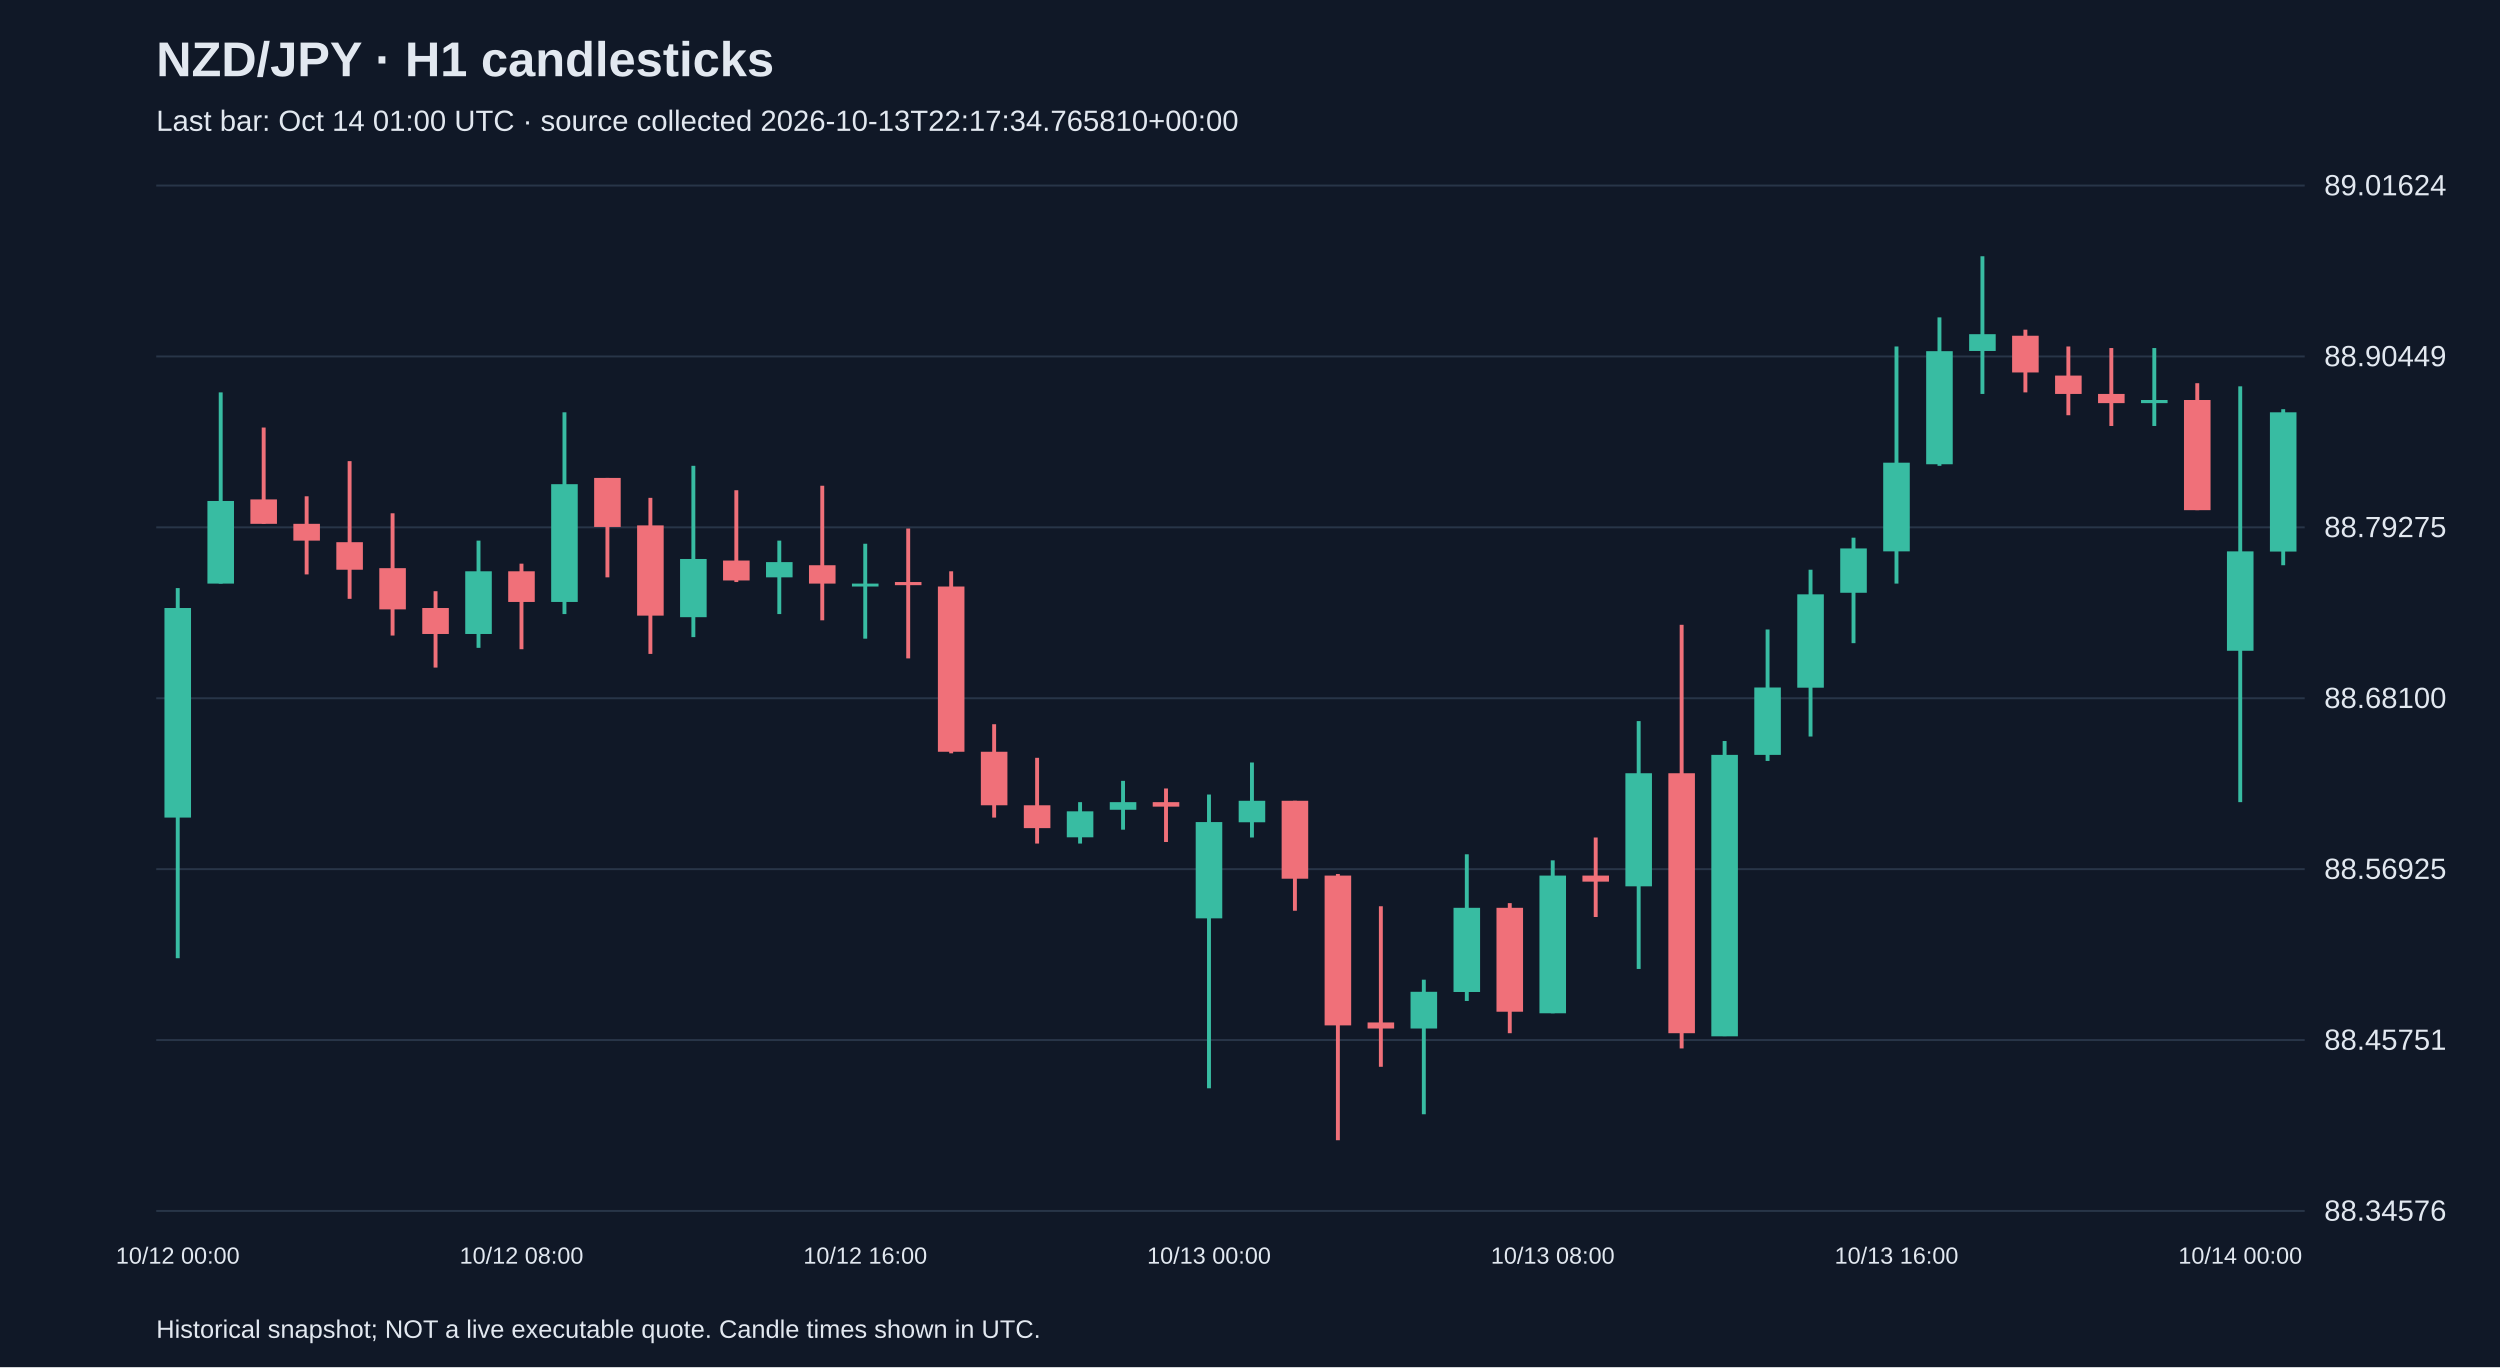
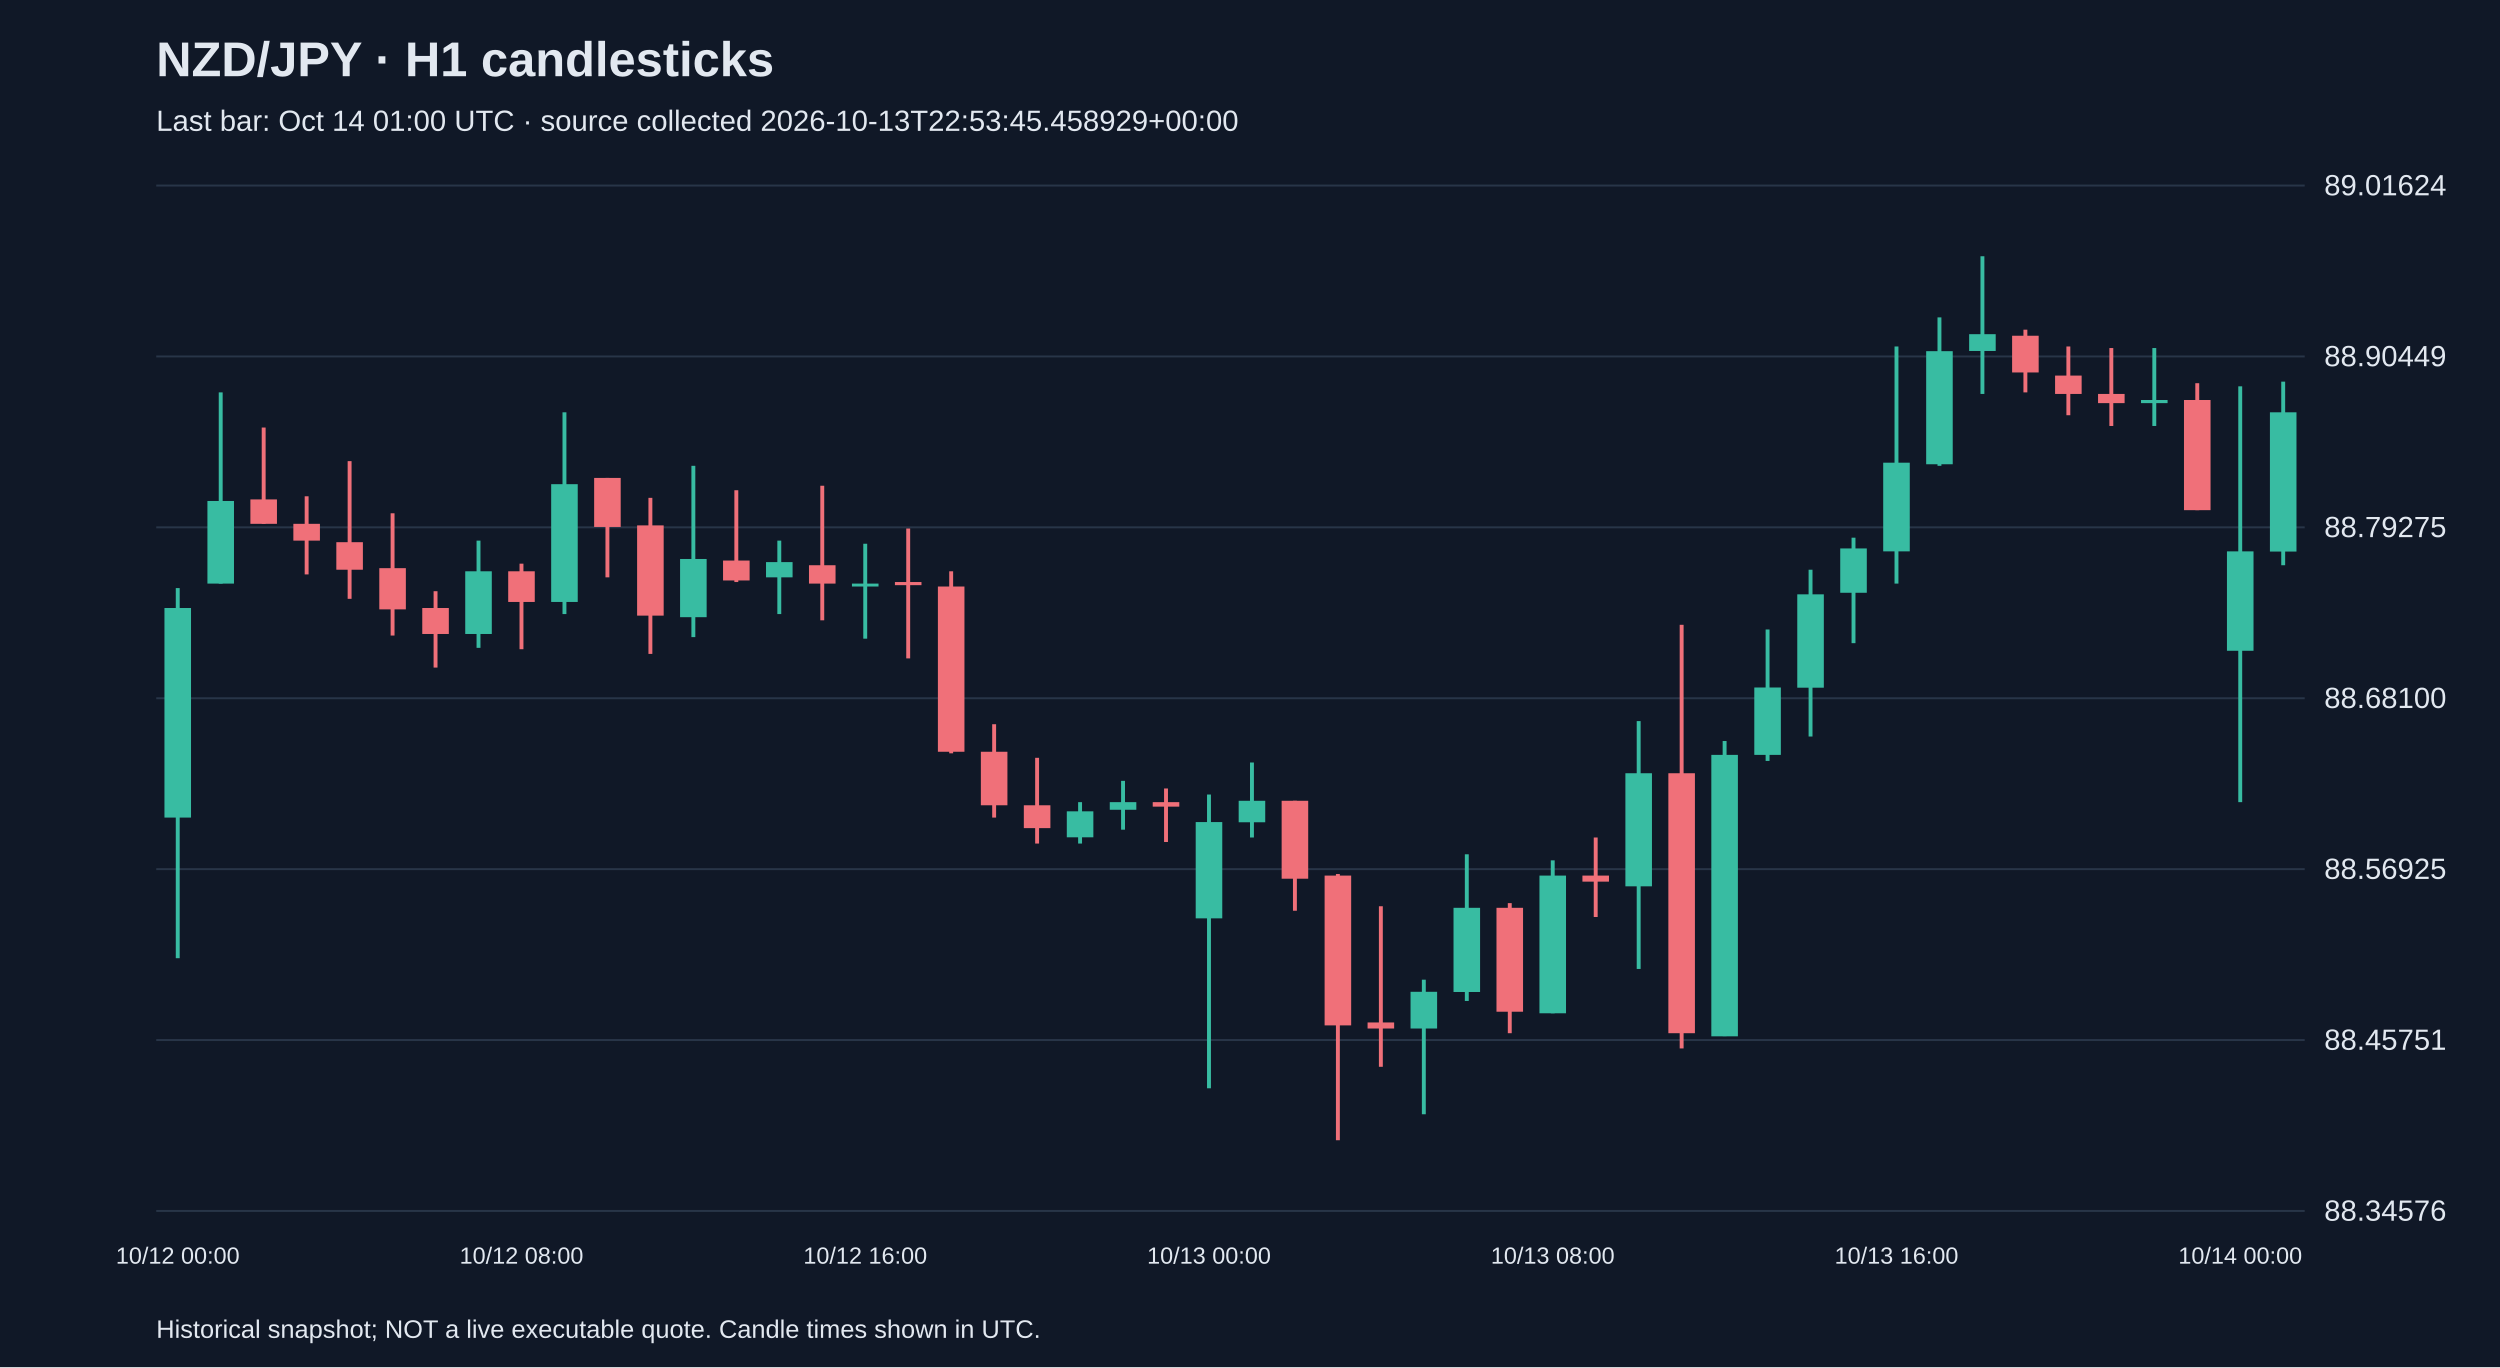
<svg xmlns="http://www.w3.org/2000/svg" viewBox="0 0 1280 700">
  <rect width="100%" height="100%" fill="#101827" />
  <style>text{font-family:Arial,sans-serif;fill:#e2e8f0}</style>
  <text x="80" y="39" font-size="25" font-weight="bold">NZD/JPY · H1 candlesticks</text>
-   <text x="80" y="67" font-size="15" fill="#a6b1c5">Last bar: Oct 14 01:00 UTC · source collected 2026-10-13T22:17:34.765810+00:00</text>
+   <text x="80" y="67" font-size="15" fill="#a6b1c5">Last bar: Oct 14 01:00 UTC · source collected 2026-10-13T22:53:45.458929+00:00</text>
  <line x1="80" y1="620.0" x2="1180" y2="620.0" stroke="#283548" />
  <text x="1190" y="625.0" font-size="15">88.34576</text>
  <line x1="80" y1="532.5" x2="1180" y2="532.5" stroke="#283548" />
  <text x="1190" y="537.5" font-size="15">88.45751</text>
  <line x1="80" y1="445.0" x2="1180" y2="445.0" stroke="#283548" />
  <text x="1190" y="450.0" font-size="15">88.56925</text>
  <line x1="80" y1="357.5" x2="1180" y2="357.5" stroke="#283548" />
  <text x="1190" y="362.5" font-size="15">88.68100</text>
  <line x1="80" y1="270.0" x2="1180" y2="270.0" stroke="#283548" />
  <text x="1190" y="275.0" font-size="15">88.79275</text>
  <line x1="80" y1="182.5" x2="1180" y2="182.5" stroke="#283548" />
  <text x="1190" y="187.5" font-size="15">88.90449</text>
  <line x1="80" y1="95.0" x2="1180" y2="95.0" stroke="#283548" />
  <text x="1190" y="100.0" font-size="15">89.01624</text>
  <line x1="91.0" y1="301.1" x2="91.0" y2="490.6" stroke="#38bca2" stroke-width="2" />
  <rect x="84.2" y="311.3" width="13.6" height="107.3" fill="#38bca2" />
  <text x="91.0" y="647" text-anchor="middle" font-size="12">10/12 00:00</text>
  <line x1="113.0" y1="200.9" x2="113.0" y2="298.8" stroke="#38bca2" stroke-width="2" />
  <rect x="106.2" y="256.5" width="13.6" height="42.3" fill="#38bca2" />
  <line x1="135.0" y1="218.9" x2="135.0" y2="268.2" stroke="#f07079" stroke-width="2" />
  <rect x="128.2" y="255.7" width="13.6" height="12.5" fill="#f07079" />
  <line x1="157.0" y1="254.1" x2="157.0" y2="294.1" stroke="#f07079" stroke-width="2" />
  <rect x="150.2" y="268.2" width="13.6" height="8.6" fill="#f07079" />
  <line x1="179.0" y1="236.1" x2="179.0" y2="306.6" stroke="#f07079" stroke-width="2" />
  <rect x="172.2" y="277.6" width="13.6" height="14.1" fill="#f07079" />
  <line x1="201.0" y1="262.8" x2="201.0" y2="325.4" stroke="#f07079" stroke-width="2" />
  <rect x="194.2" y="290.9" width="13.6" height="21.1" fill="#f07079" />
  <line x1="223.0" y1="302.7" x2="223.0" y2="341.8" stroke="#f07079" stroke-width="2" />
  <rect x="216.2" y="311.3" width="13.6" height="13.3" fill="#f07079" />
  <line x1="245.0" y1="276.8" x2="245.0" y2="331.7" stroke="#38bca2" stroke-width="2" />
  <rect x="238.2" y="292.5" width="13.6" height="32.1" fill="#38bca2" />
  <line x1="267.0" y1="288.6" x2="267.0" y2="332.4" stroke="#f07079" stroke-width="2" />
  <rect x="260.2" y="292.5" width="13.6" height="15.7" fill="#f07079" />
  <text x="267.0" y="647" text-anchor="middle" font-size="12">10/12 08:00</text>
  <line x1="289.0" y1="211.1" x2="289.0" y2="314.4" stroke="#38bca2" stroke-width="2" />
  <rect x="282.2" y="247.9" width="13.6" height="60.3" fill="#38bca2" />
  <line x1="311.0" y1="244.7" x2="311.0" y2="295.6" stroke="#f07079" stroke-width="2" />
  <rect x="304.2" y="244.7" width="13.6" height="25.1" fill="#f07079" />
  <line x1="333.0" y1="254.9" x2="333.0" y2="334.8" stroke="#f07079" stroke-width="2" />
  <rect x="326.2" y="269.0" width="13.6" height="46.2" fill="#f07079" />
  <line x1="355.0" y1="238.5" x2="355.0" y2="326.2" stroke="#38bca2" stroke-width="2" />
  <rect x="348.2" y="286.2" width="13.6" height="29.8" fill="#38bca2" />
  <line x1="377.0" y1="251.0" x2="377.0" y2="298.0" stroke="#f07079" stroke-width="2" />
  <rect x="370.2" y="287.0" width="13.6" height="10.2" fill="#f07079" />
  <line x1="399.0" y1="276.8" x2="399.0" y2="314.4" stroke="#38bca2" stroke-width="2" />
  <rect x="392.2" y="287.8" width="13.6" height="7.8" fill="#38bca2" />
  <line x1="421.0" y1="248.7" x2="421.0" y2="317.6" stroke="#f07079" stroke-width="2" />
  <rect x="414.2" y="289.4" width="13.6" height="9.4" fill="#f07079" />
  <line x1="443.0" y1="278.4" x2="443.0" y2="327.0" stroke="#38bca2" stroke-width="2" />
  <rect x="436.2" y="298.8" width="13.6" height="1.5" fill="#38bca2" />
  <text x="443.0" y="647" text-anchor="middle" font-size="12">10/12 16:00</text>
  <line x1="465.0" y1="270.6" x2="465.0" y2="337.1" stroke="#f07079" stroke-width="2" />
  <rect x="458.2" y="298.0" width="13.6" height="1.6" fill="#f07079" />
  <line x1="487.0" y1="292.5" x2="487.0" y2="385.7" stroke="#f07079" stroke-width="2" />
  <rect x="480.2" y="300.3" width="13.6" height="84.6" fill="#f07079" />
  <line x1="509.0" y1="370.8" x2="509.0" y2="418.6" stroke="#f07079" stroke-width="2" />
  <rect x="502.2" y="384.9" width="13.6" height="27.4" fill="#f07079" />
  <line x1="531.0" y1="388.0" x2="531.0" y2="431.9" stroke="#f07079" stroke-width="2" />
  <rect x="524.2" y="412.3" width="13.6" height="11.7" fill="#f07079" />
  <line x1="553.0" y1="410.7" x2="553.0" y2="431.9" stroke="#38bca2" stroke-width="2" />
  <rect x="546.2" y="415.4" width="13.6" height="13.3" fill="#38bca2" />
  <line x1="575.0" y1="399.8" x2="575.0" y2="424.8" stroke="#38bca2" stroke-width="2" />
  <rect x="568.2" y="410.7" width="13.6" height="3.9" fill="#38bca2" />
  <line x1="597.0" y1="403.7" x2="597.0" y2="431.1" stroke="#f07079" stroke-width="2" />
  <rect x="590.2" y="410.7" width="13.6" height="2.3" fill="#f07079" />
  <line x1="619.0" y1="406.8" x2="619.0" y2="557.2" stroke="#38bca2" stroke-width="2" />
  <rect x="612.2" y="420.9" width="13.6" height="49.3" fill="#38bca2" />
  <text x="619.0" y="647" text-anchor="middle" font-size="12">10/13 00:00</text>
  <line x1="641.0" y1="390.4" x2="641.0" y2="428.8" stroke="#38bca2" stroke-width="2" />
  <rect x="634.2" y="410.0" width="13.6" height="11.0" fill="#38bca2" />
  <line x1="663.0" y1="410.0" x2="663.0" y2="466.3" stroke="#f07079" stroke-width="2" />
  <rect x="656.2" y="410.0" width="13.6" height="39.9" fill="#f07079" />
  <line x1="685.0" y1="447.5" x2="685.0" y2="583.8" stroke="#f07079" stroke-width="2" />
  <rect x="678.2" y="448.3" width="13.6" height="76.7" fill="#f07079" />
  <line x1="707.0" y1="464.0" x2="707.0" y2="546.2" stroke="#f07079" stroke-width="2" />
  <rect x="700.2" y="523.5" width="13.6" height="3.1" fill="#f07079" />
  <line x1="729.0" y1="501.6" x2="729.0" y2="570.5" stroke="#38bca2" stroke-width="2" />
  <rect x="722.2" y="507.8" width="13.6" height="18.8" fill="#38bca2" />
  <line x1="751.0" y1="437.4" x2="751.0" y2="512.5" stroke="#38bca2" stroke-width="2" />
  <rect x="744.2" y="464.8" width="13.6" height="43.1" fill="#38bca2" />
  <line x1="773.0" y1="462.4" x2="773.0" y2="529.0" stroke="#f07079" stroke-width="2" />
  <rect x="766.2" y="464.8" width="13.6" height="53.2" fill="#f07079" />
  <line x1="795.0" y1="440.5" x2="795.0" y2="518.8" stroke="#38bca2" stroke-width="2" />
  <rect x="788.2" y="448.3" width="13.6" height="70.5" fill="#38bca2" />
  <text x="795.0" y="647" text-anchor="middle" font-size="12">10/13 08:00</text>
  <line x1="817.0" y1="428.8" x2="817.0" y2="469.5" stroke="#f07079" stroke-width="2" />
  <rect x="810.2" y="448.3" width="13.6" height="3.1" fill="#f07079" />
  <line x1="839.0" y1="369.2" x2="839.0" y2="496.1" stroke="#38bca2" stroke-width="2" />
  <rect x="832.2" y="395.9" width="13.6" height="57.9" fill="#38bca2" />
  <line x1="861.0" y1="319.9" x2="861.0" y2="536.8" stroke="#f07079" stroke-width="2" />
  <rect x="854.2" y="395.9" width="13.6" height="133.1" fill="#f07079" />
  <line x1="883.0" y1="379.4" x2="883.0" y2="530.5" stroke="#38bca2" stroke-width="2" />
  <rect x="876.2" y="386.5" width="13.6" height="144.1" fill="#38bca2" />
  <line x1="905.0" y1="322.3" x2="905.0" y2="389.6" stroke="#38bca2" stroke-width="2" />
  <rect x="898.2" y="352.0" width="13.6" height="34.5" fill="#38bca2" />
  <line x1="927.0" y1="291.7" x2="927.0" y2="377.1" stroke="#38bca2" stroke-width="2" />
  <rect x="920.2" y="304.3" width="13.6" height="47.8" fill="#38bca2" />
  <line x1="949.0" y1="275.3" x2="949.0" y2="329.3" stroke="#38bca2" stroke-width="2" />
  <rect x="942.2" y="280.8" width="13.6" height="22.7" fill="#38bca2" />
  <line x1="971.0" y1="177.4" x2="971.0" y2="298.8" stroke="#38bca2" stroke-width="2" />
  <rect x="964.2" y="236.9" width="13.6" height="45.4" fill="#38bca2" />
  <text x="971.0" y="647" text-anchor="middle" font-size="12">10/13 16:00</text>
  <line x1="993.0" y1="162.5" x2="993.0" y2="238.5" stroke="#38bca2" stroke-width="2" />
  <rect x="986.2" y="179.8" width="13.6" height="57.9" fill="#38bca2" />
  <line x1="1015.0" y1="131.2" x2="1015.0" y2="201.7" stroke="#38bca2" stroke-width="2" />
  <rect x="1008.2" y="171.1" width="13.6" height="8.6" fill="#38bca2" />
  <line x1="1037.0" y1="168.8" x2="1037.0" y2="200.9" stroke="#f07079" stroke-width="2" />
  <rect x="1030.2" y="171.9" width="13.6" height="18.8" fill="#f07079" />
  <line x1="1059.0" y1="177.4" x2="1059.0" y2="212.6" stroke="#f07079" stroke-width="2" />
  <rect x="1052.2" y="192.3" width="13.6" height="9.4" fill="#f07079" />
  <line x1="1081.0" y1="178.2" x2="1081.0" y2="218.1" stroke="#f07079" stroke-width="2" />
  <rect x="1074.2" y="201.7" width="13.6" height="4.7" fill="#f07079" />
  <line x1="1103.0" y1="178.2" x2="1103.0" y2="218.1" stroke="#38bca2" stroke-width="2" />
  <rect x="1096.2" y="204.8" width="13.6" height="1.6" fill="#38bca2" />
  <line x1="1125.0" y1="196.2" x2="1125.0" y2="261.2" stroke="#f07079" stroke-width="2" />
  <rect x="1118.2" y="204.8" width="13.6" height="56.4" fill="#f07079" />
  <line x1="1147.0" y1="197.8" x2="1147.0" y2="410.7" stroke="#38bca2" stroke-width="2" />
  <rect x="1140.2" y="282.3" width="13.6" height="50.9" fill="#38bca2" />
  <text x="1147.0" y="647" text-anchor="middle" font-size="12">10/14 00:00</text>
-   <line x1="1169.0" y1="209.5" x2="1169.0" y2="289.4" stroke="#38bca2" stroke-width="2" />
+   <line x1="1169.0" y1="195.4" x2="1169.0" y2="289.4" stroke="#38bca2" stroke-width="2" />
  <rect x="1162.2" y="211.1" width="13.6" height="71.3" fill="#38bca2" />
  <text x="80" y="685" font-size="13">Historical snapshot; NOT a live executable quote. Candle times shown in UTC.</text>
</svg>
